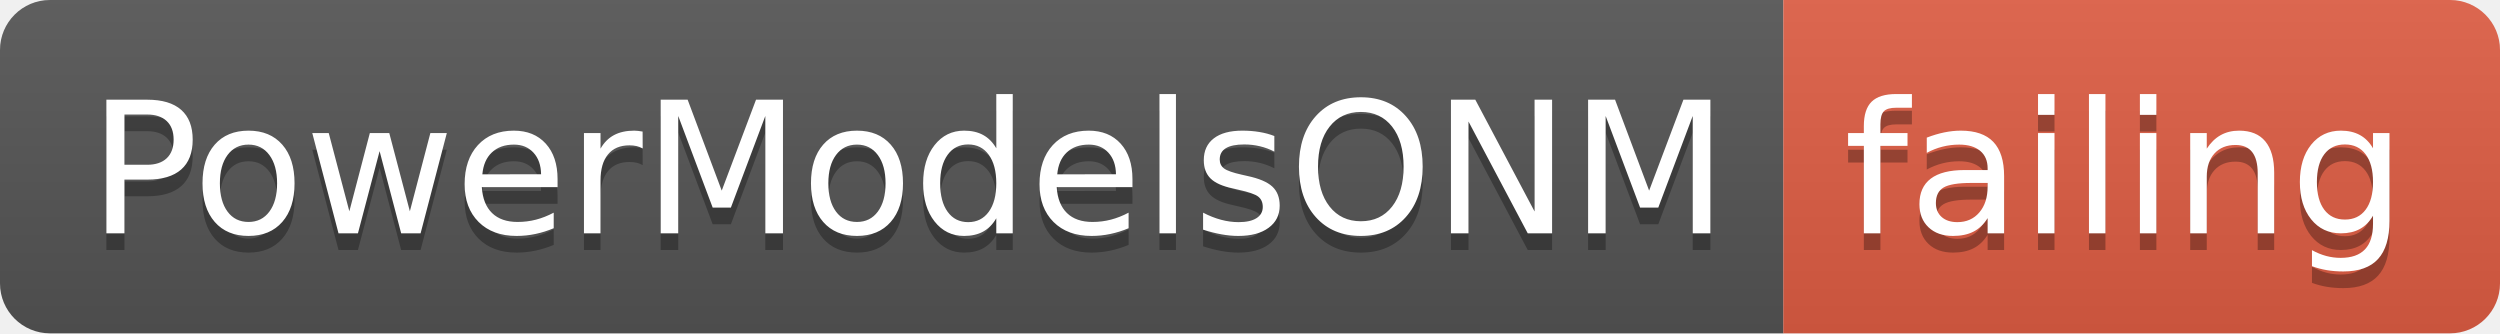
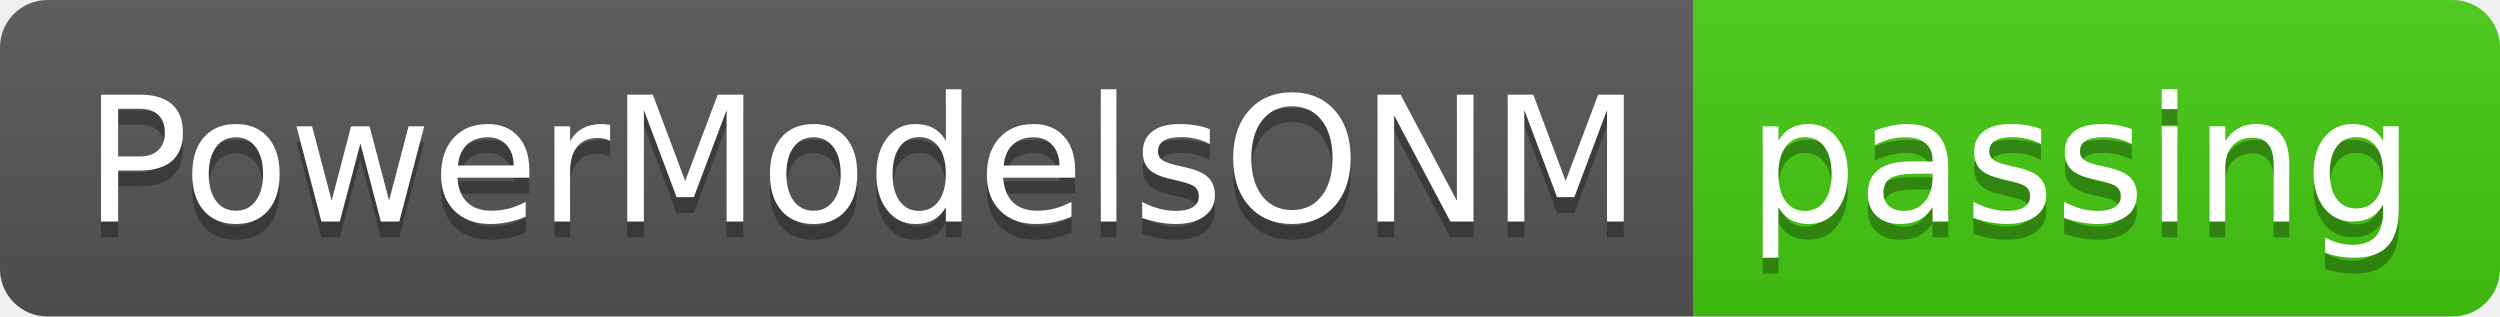
- <svg xmlns="http://www.w3.org/2000/svg" width="150" height="20">
+ <svg xmlns="http://www.w3.org/2000/svg" width="158" height="20">
  <linearGradient id="smooth" x2="0" y2="100%">
    <stop offset="0" stop-color="#bbb" stop-opacity=".1" />
    <stop offset="1" stop-opacity=".1" />
  </linearGradient>
  <clipPath id="round">
-     <rect width="150" height="20" rx="3" fill="#fff" />
+     <rect width="158" height="20" rx="3" fill="#fff" />
  </clipPath>
  <g clip-path="url(#round)">
    <rect width="107" height="20" fill="#555" />
-     <rect x="107" width="43" height="20" fill="#e05d44" />
-     <rect width="150" height="20" fill="url(#smooth)" />
+     <rect x="107" width="51" height="20" fill="#4c1" />
+     <rect width="158" height="20" fill="url(#smooth)" />
  </g>
  <g fill="#fff" text-anchor="middle" font-family="DejaVu Sans,Verdana,Geneva,sans-serif" font-size="110">
    <text x="545" y="150" fill="#010101" fill-opacity=".3" transform="scale(0.1)" textLength="970" lengthAdjust="spacing">PowerModelsONM</text>
    <text x="545" y="140" transform="scale(0.1)" textLength="970" lengthAdjust="spacing">PowerModelsONM</text>
-     <text x="1275" y="150" fill="#010101" fill-opacity=".3" transform="scale(0.1)" textLength="330" lengthAdjust="spacing">failing</text>
-     <text x="1275" y="140" transform="scale(0.1)" textLength="330" lengthAdjust="spacing">failing</text>
+     <text x="1315" y="150" fill="#010101" fill-opacity=".3" transform="scale(0.1)" textLength="410" lengthAdjust="spacing">passing</text>
+     <text x="1315" y="140" transform="scale(0.1)" textLength="410" lengthAdjust="spacing">passing</text>
  </g>
</svg>
